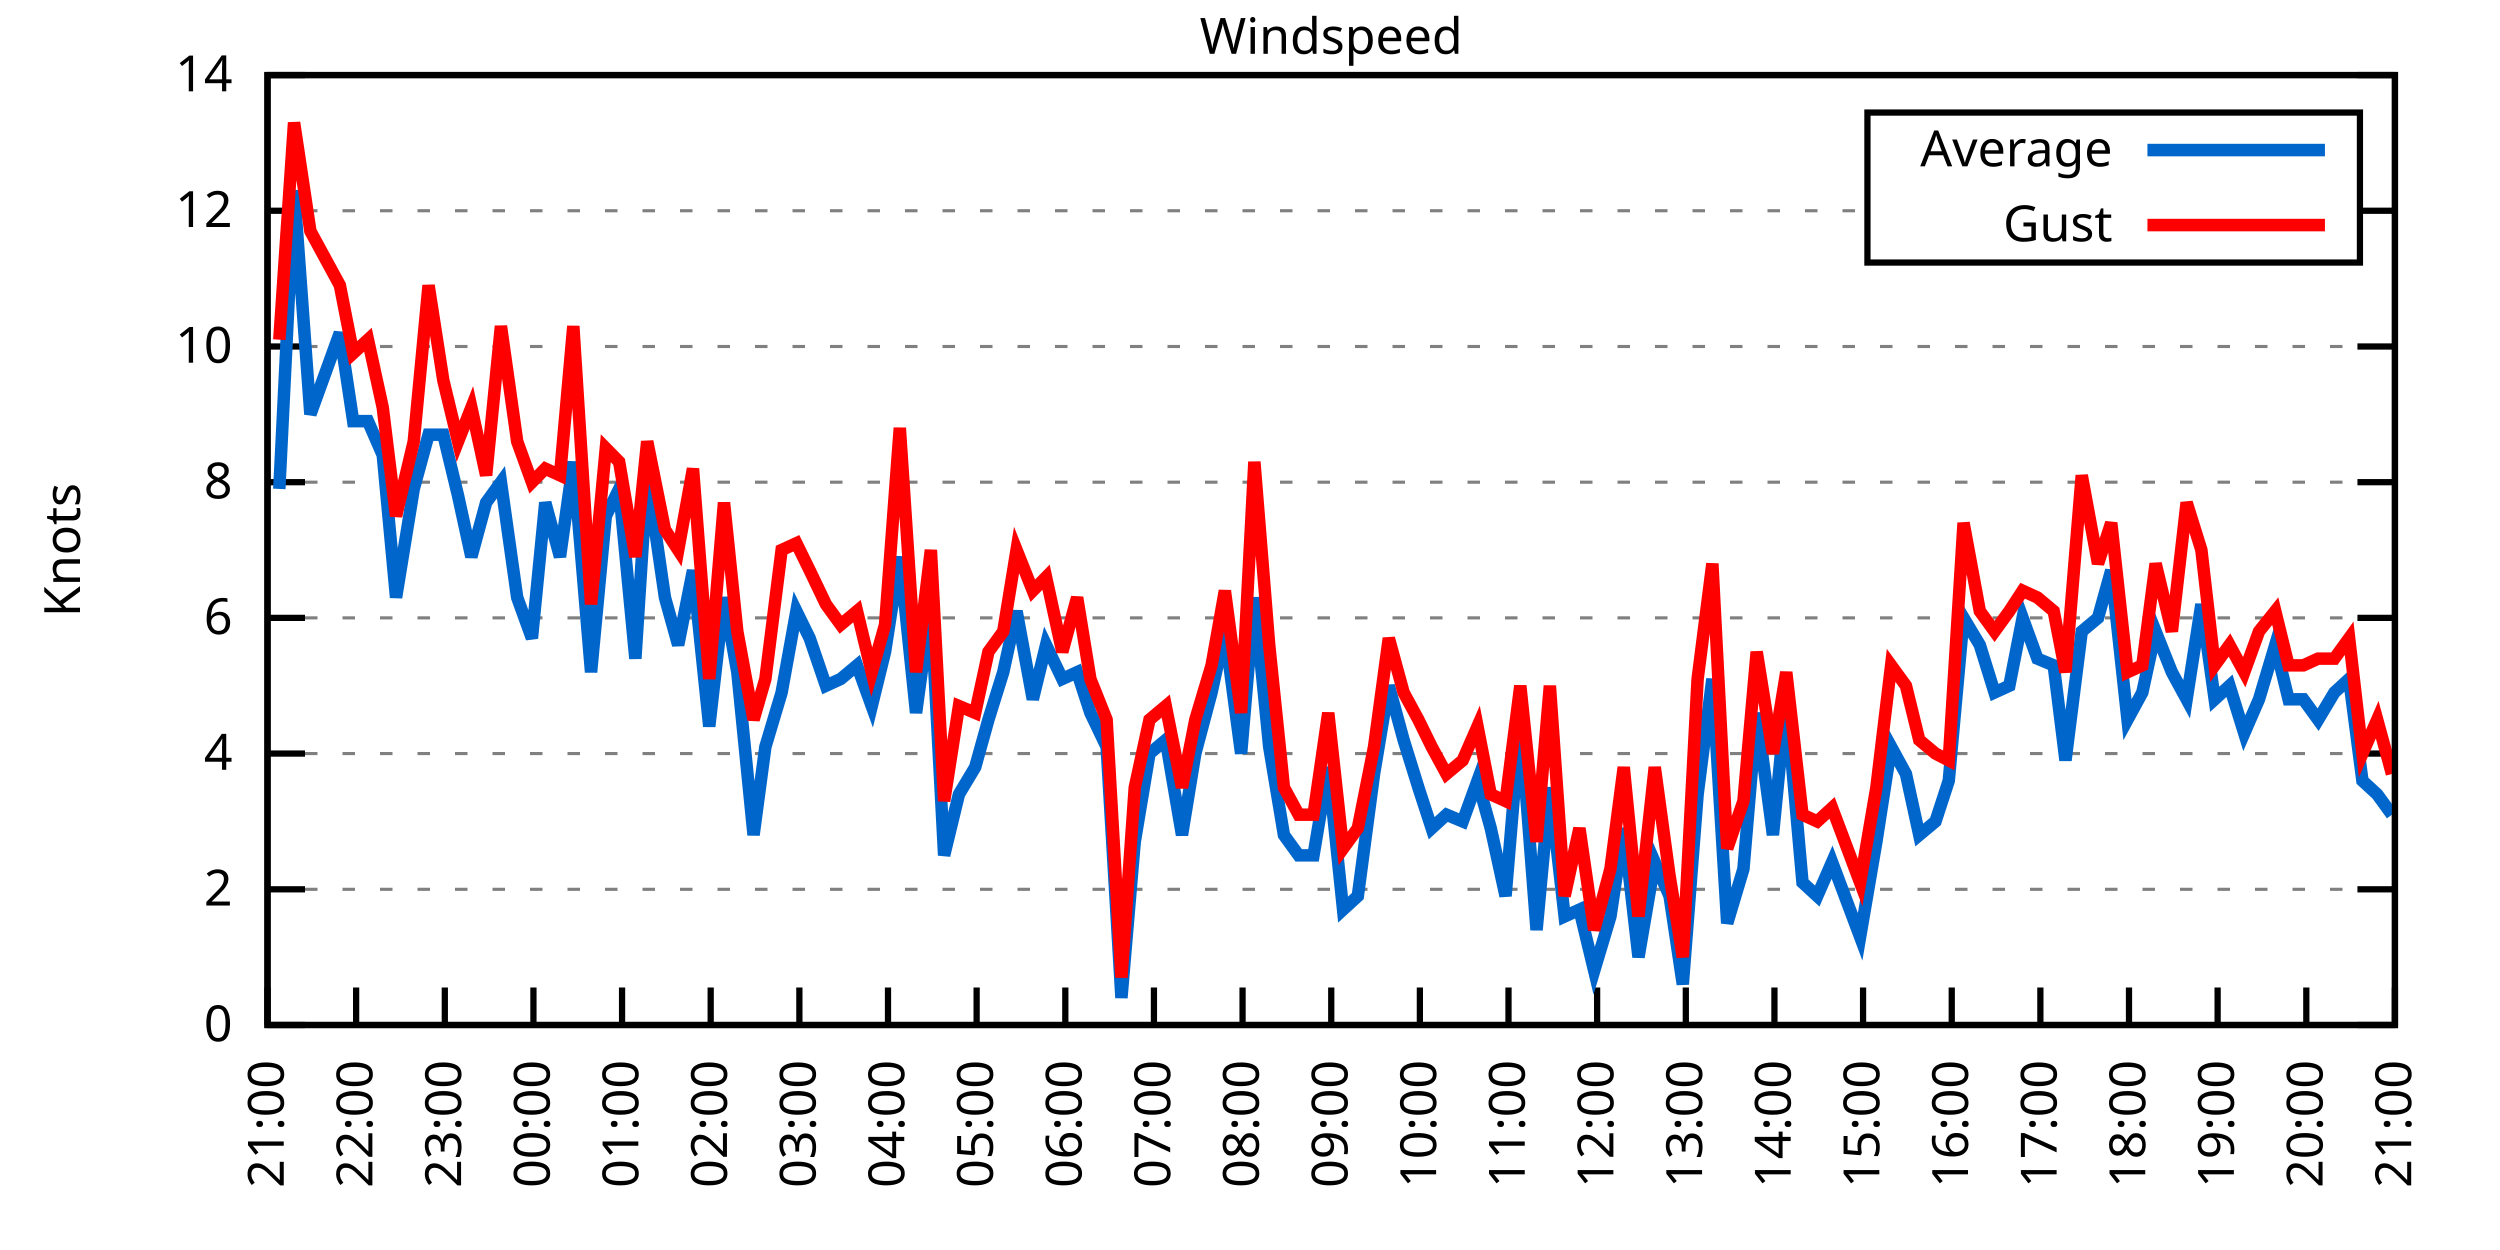
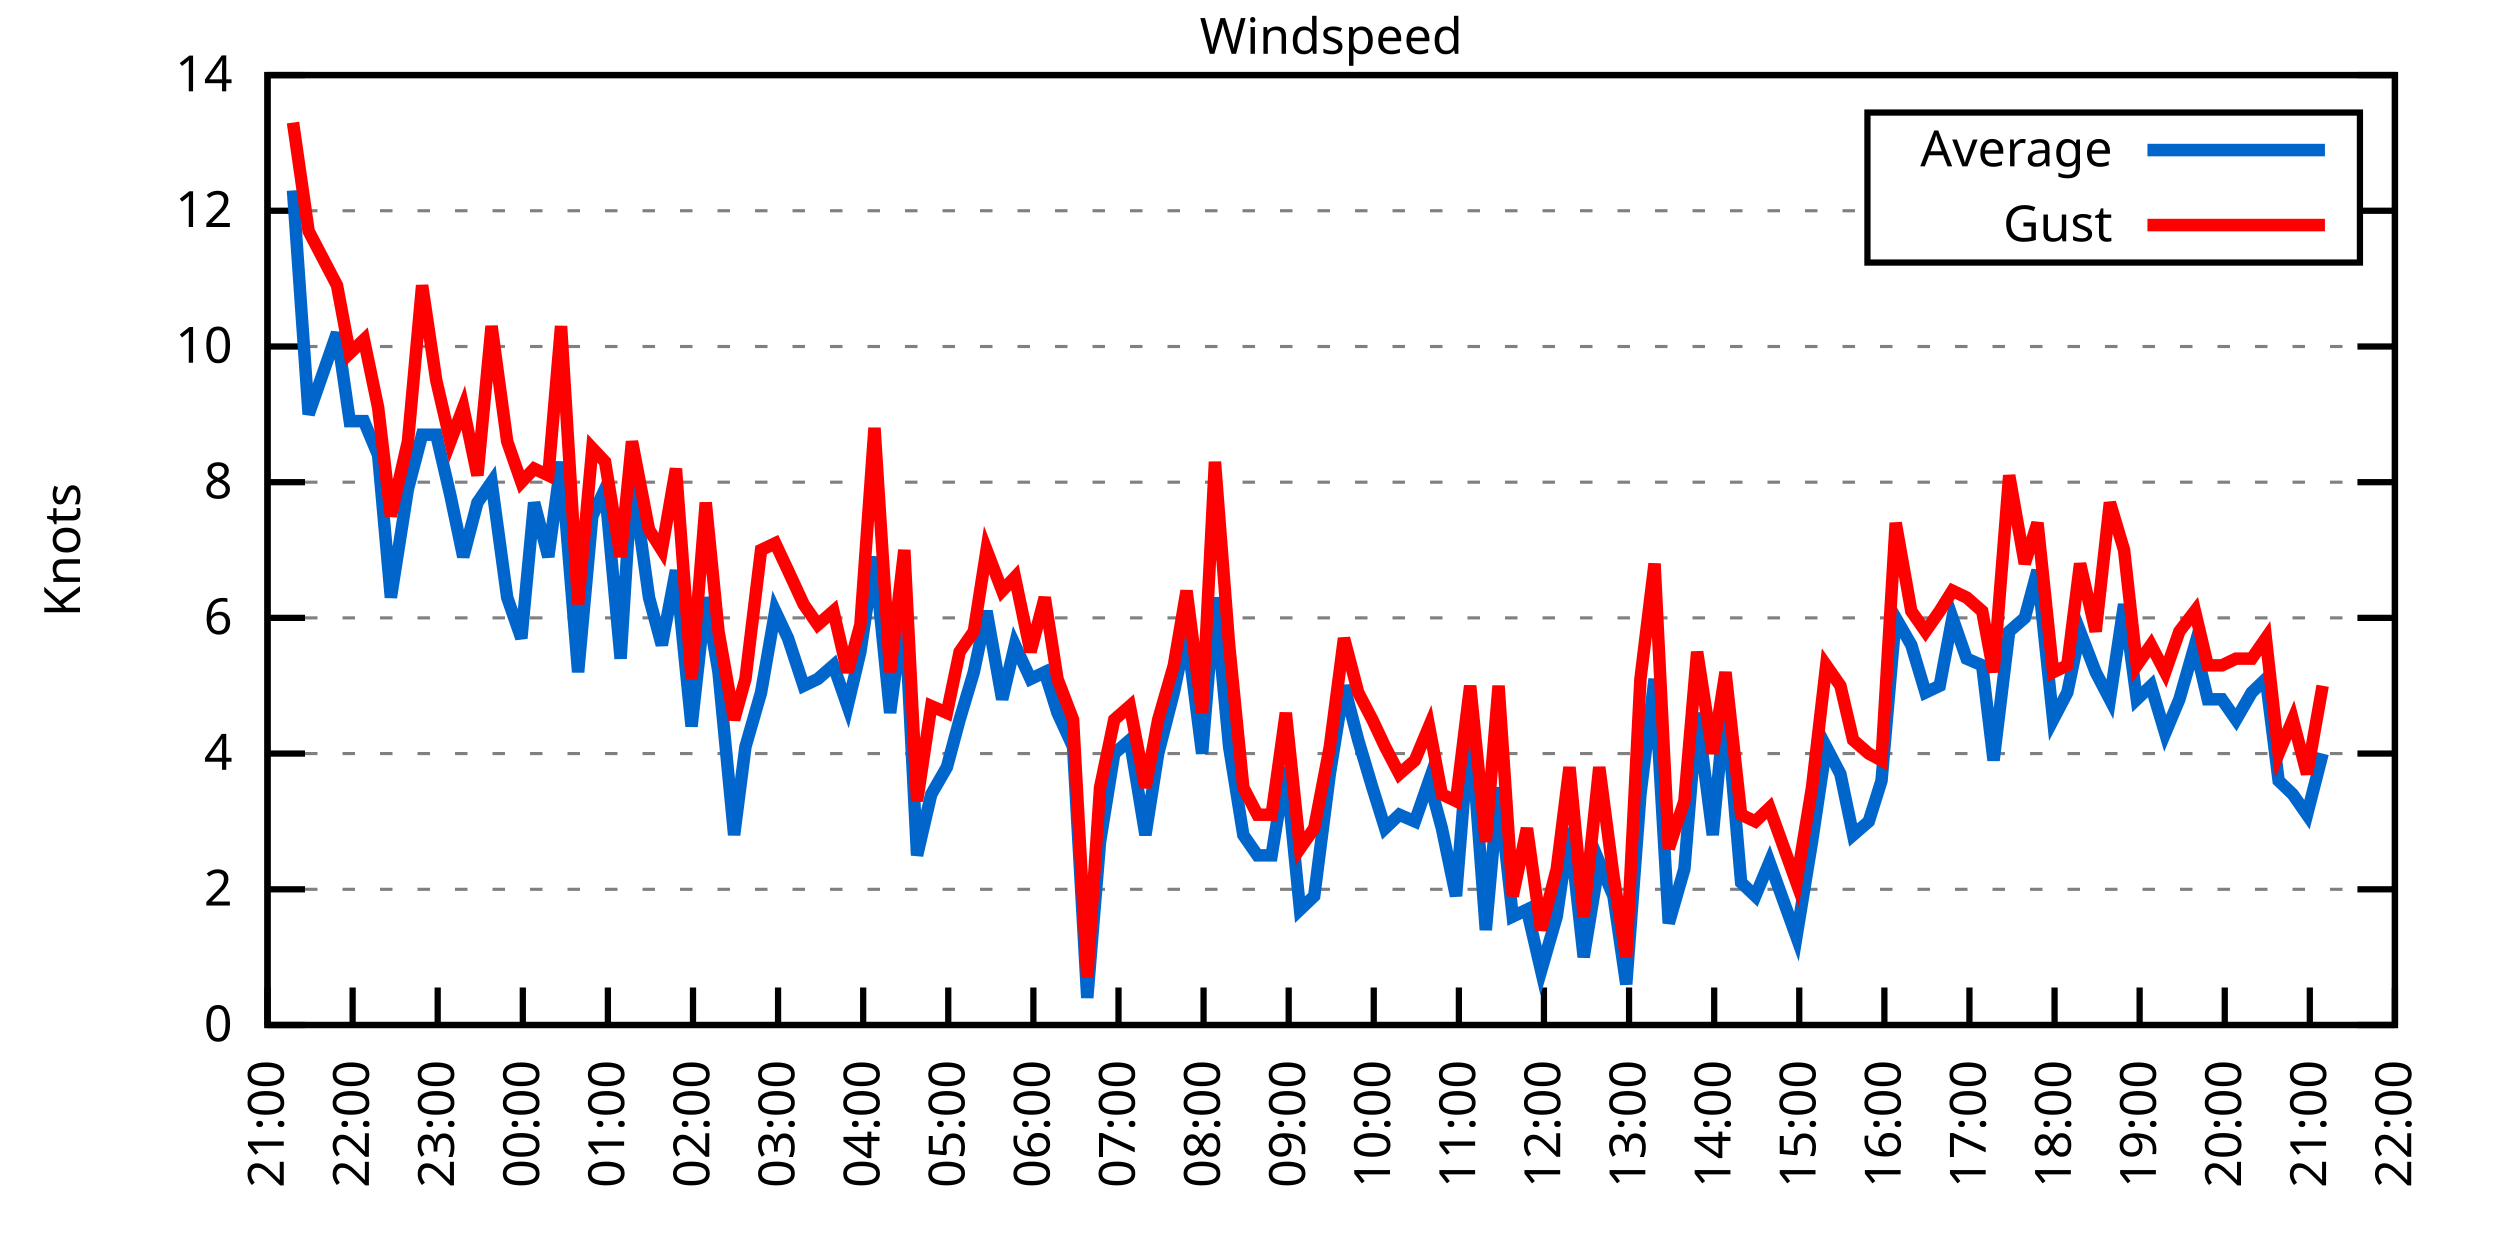
<svg xmlns="http://www.w3.org/2000/svg" xmlns:xlink="http://www.w3.org/1999/xlink" width="400" height="200" viewBox="0 0 400 200">
  <g id="gnuplot_canvas">
    <rect x="0" y="0" width="400" height="200" fill="none" />
    <defs>
      <circle id="gpDot" r="0.5" stroke-width="0.5" stroke="currentColor" />
      <path id="gpPt0" stroke-width="0.333" stroke="currentColor" d="M-1,0 h2 M0,-1 v2" />
      <path id="gpPt1" stroke-width="0.333" stroke="currentColor" d="M-1,-1 L1,1 M1,-1 L-1,1" />
      <path id="gpPt2" stroke-width="0.333" stroke="currentColor" d="M-1,0 L1,0 M0,-1 L0,1 M-1,-1 L1,1 M-1,1 L1,-1" />
      <rect id="gpPt3" stroke-width="0.333" stroke="currentColor" x="-1" y="-1" width="2" height="2" />
      <rect id="gpPt4" stroke-width="0.333" stroke="currentColor" fill="currentColor" x="-1" y="-1" width="2" height="2" />
      <circle id="gpPt5" stroke-width="0.333" stroke="currentColor" cx="0" cy="0" r="1" />
      <use xlink:href="#gpPt5" id="gpPt6" fill="currentColor" stroke="none" />
      <path id="gpPt7" stroke-width="0.333" stroke="currentColor" d="M0,-1.33 L-1.33,0.67 L1.33,0.67 z" />
      <use xlink:href="#gpPt7" id="gpPt8" fill="currentColor" stroke="none" />
      <use xlink:href="#gpPt7" id="gpPt9" stroke="currentColor" transform="rotate(180)" />
      <use xlink:href="#gpPt9" id="gpPt10" fill="currentColor" stroke="none" />
      <use xlink:href="#gpPt3" id="gpPt11" stroke="currentColor" transform="rotate(45)" />
      <use xlink:href="#gpPt11" id="gpPt12" fill="currentColor" stroke="none" />
      <path id="gpPt13" stroke-width="0.333" stroke="currentColor" d="M0,1.330 L1.265,0.411 L0.782,-1.067 L-0.782,-1.076 L-1.265,0.411 z" />
      <use xlink:href="#gpPt13" id="gpPt14" fill="currentColor" stroke="none" />
      <filter id="textbox" filterUnits="objectBoundingBox" x="0" y="0" height="1" width="1">
        <feFlood flood-color="white" flood-opacity="1" result="bgnd" />
        <feComposite in="SourceGraphic" in2="bgnd" operator="atop" />
      </filter>
      <filter id="greybox" filterUnits="objectBoundingBox" x="0" y="0" height="1" width="1">
        <feFlood flood-color="lightgrey" flood-opacity="1" result="grey" />
        <feComposite in="SourceGraphic" in2="grey" operator="atop" />
      </filter>
    </defs>
    <g fill="none" color="white" stroke="currentColor" stroke-width="1.00" stroke-linecap="butt" stroke-linejoin="miter">
</g>
    <g fill="none" color="black" stroke="currentColor" stroke-width="1.00" stroke-linecap="butt" stroke-linejoin="miter">
      <g stroke="none" shape-rendering="crispEdges">
        <polygon fill="rgb(255, 255, 255)" points="42.80,164.00 383.18,164.00 383.18,12.02 42.80,12.02 " />
      </g>
    </g>
    <g fill="none" color="black" stroke="currentColor" stroke-width="1.00" stroke-linecap="butt" stroke-linejoin="miter">
</g>
    <g fill="none" color="black" stroke="black" stroke-width="0.50" stroke-linecap="butt" stroke-linejoin="miter">
</g>
    <g fill="none" color="gray" stroke="currentColor" stroke-width="0.50" stroke-linecap="butt" stroke-linejoin="miter">
      <path stroke="gray" stroke-dasharray="2,4" class="gridline" d="M42.80,164.00 L383.19,164.00  " />
    </g>
    <g fill="none" color="gray" stroke="gray" stroke-width="1.00" stroke-linecap="butt" stroke-linejoin="miter">
</g>
    <g fill="none" color="black" stroke="currentColor" stroke-width="1.00" stroke-linecap="butt" stroke-linejoin="miter">
      <path stroke="black" d="M42.80,164.00 L48.80,164.00 M383.19,164.00 L377.19,164.00  " />
      <g transform="translate(37.20,166.60)" stroke="none" fill="black" font-family="Sans" font-size="8.00" text-anchor="end">
        <text>
          <tspan font-family="Sans"> 0</tspan>
        </text>
      </g>
    </g>
    <g fill="none" color="black" stroke="currentColor" stroke-width="1.00" stroke-linecap="butt" stroke-linejoin="miter">
</g>
    <g fill="none" color="black" stroke="black" stroke-width="0.50" stroke-linecap="butt" stroke-linejoin="miter">
</g>
    <g fill="none" color="gray" stroke="currentColor" stroke-width="0.50" stroke-linecap="butt" stroke-linejoin="miter">
      <path stroke="gray" stroke-dasharray="2,4" class="gridline" d="M42.80,142.29 L383.19,142.29  " />
    </g>
    <g fill="none" color="gray" stroke="gray" stroke-width="1.00" stroke-linecap="butt" stroke-linejoin="miter">
</g>
    <g fill="none" color="black" stroke="currentColor" stroke-width="1.00" stroke-linecap="butt" stroke-linejoin="miter">
      <path stroke="black" d="M42.80,142.29 L48.80,142.29 M383.19,142.29 L377.19,142.29  " />
      <g transform="translate(37.20,144.89)" stroke="none" fill="black" font-family="Sans" font-size="8.00" text-anchor="end">
        <text>
          <tspan font-family="Sans"> 2</tspan>
        </text>
      </g>
    </g>
    <g fill="none" color="black" stroke="currentColor" stroke-width="1.00" stroke-linecap="butt" stroke-linejoin="miter">
</g>
    <g fill="none" color="black" stroke="black" stroke-width="0.50" stroke-linecap="butt" stroke-linejoin="miter">
</g>
    <g fill="none" color="gray" stroke="currentColor" stroke-width="0.50" stroke-linecap="butt" stroke-linejoin="miter">
      <path stroke="gray" stroke-dasharray="2,4" class="gridline" d="M42.80,120.57 L383.19,120.57  " />
    </g>
    <g fill="none" color="gray" stroke="gray" stroke-width="1.00" stroke-linecap="butt" stroke-linejoin="miter">
</g>
    <g fill="none" color="black" stroke="currentColor" stroke-width="1.00" stroke-linecap="butt" stroke-linejoin="miter">
      <path stroke="black" d="M42.80,120.57 L48.80,120.57 M383.19,120.57 L377.19,120.57  " />
      <g transform="translate(37.20,123.17)" stroke="none" fill="black" font-family="Sans" font-size="8.00" text-anchor="end">
        <text>
          <tspan font-family="Sans"> 4</tspan>
        </text>
      </g>
    </g>
    <g fill="none" color="black" stroke="currentColor" stroke-width="1.00" stroke-linecap="butt" stroke-linejoin="miter">
</g>
    <g fill="none" color="black" stroke="black" stroke-width="0.50" stroke-linecap="butt" stroke-linejoin="miter">
</g>
    <g fill="none" color="gray" stroke="currentColor" stroke-width="0.50" stroke-linecap="butt" stroke-linejoin="miter">
      <path stroke="gray" stroke-dasharray="2,4" class="gridline" d="M42.80,98.86 L383.19,98.86  " />
    </g>
    <g fill="none" color="gray" stroke="gray" stroke-width="1.00" stroke-linecap="butt" stroke-linejoin="miter">
</g>
    <g fill="none" color="black" stroke="currentColor" stroke-width="1.00" stroke-linecap="butt" stroke-linejoin="miter">
      <path stroke="black" d="M42.80,98.86 L48.80,98.86 M383.19,98.86 L377.19,98.86  " />
      <g transform="translate(37.20,101.46)" stroke="none" fill="black" font-family="Sans" font-size="8.00" text-anchor="end">
        <text>
          <tspan font-family="Sans"> 6</tspan>
        </text>
      </g>
    </g>
    <g fill="none" color="black" stroke="currentColor" stroke-width="1.00" stroke-linecap="butt" stroke-linejoin="miter">
</g>
    <g fill="none" color="black" stroke="black" stroke-width="0.50" stroke-linecap="butt" stroke-linejoin="miter">
</g>
    <g fill="none" color="gray" stroke="currentColor" stroke-width="0.50" stroke-linecap="butt" stroke-linejoin="miter">
      <path stroke="gray" stroke-dasharray="2,4" class="gridline" d="M42.80,77.15 L383.19,77.15  " />
    </g>
    <g fill="none" color="gray" stroke="gray" stroke-width="1.00" stroke-linecap="butt" stroke-linejoin="miter">
</g>
    <g fill="none" color="black" stroke="currentColor" stroke-width="1.00" stroke-linecap="butt" stroke-linejoin="miter">
      <path stroke="black" d="M42.80,77.15 L48.80,77.15 M383.19,77.15 L377.19,77.15  " />
      <g transform="translate(37.20,79.75)" stroke="none" fill="black" font-family="Sans" font-size="8.00" text-anchor="end">
        <text>
          <tspan font-family="Sans"> 8</tspan>
        </text>
      </g>
    </g>
    <g fill="none" color="black" stroke="currentColor" stroke-width="1.00" stroke-linecap="butt" stroke-linejoin="miter">
</g>
    <g fill="none" color="black" stroke="black" stroke-width="0.50" stroke-linecap="butt" stroke-linejoin="miter">
</g>
    <g fill="none" color="gray" stroke="currentColor" stroke-width="0.50" stroke-linecap="butt" stroke-linejoin="miter">
      <path stroke="gray" stroke-dasharray="2,4" class="gridline" d="M42.80,55.44 L383.19,55.44  " />
    </g>
    <g fill="none" color="gray" stroke="gray" stroke-width="1.00" stroke-linecap="butt" stroke-linejoin="miter">
</g>
    <g fill="none" color="black" stroke="currentColor" stroke-width="1.00" stroke-linecap="butt" stroke-linejoin="miter">
      <path stroke="black" d="M42.80,55.44 L48.80,55.44 M383.19,55.44 L377.19,55.44  " />
      <g transform="translate(37.20,58.04)" stroke="none" fill="black" font-family="Sans" font-size="8.00" text-anchor="end">
        <text>
          <tspan font-family="Sans"> 10</tspan>
        </text>
      </g>
    </g>
    <g fill="none" color="black" stroke="currentColor" stroke-width="1.00" stroke-linecap="butt" stroke-linejoin="miter">
</g>
    <g fill="none" color="black" stroke="black" stroke-width="0.50" stroke-linecap="butt" stroke-linejoin="miter">
</g>
    <g fill="none" color="gray" stroke="currentColor" stroke-width="0.50" stroke-linecap="butt" stroke-linejoin="miter">
      <path stroke="gray" stroke-dasharray="2,4" class="gridline" d="M42.80,33.72 L298.79,33.72 M377.59,33.72 L383.19,33.72  " />
    </g>
    <g fill="none" color="gray" stroke="gray" stroke-width="1.00" stroke-linecap="butt" stroke-linejoin="miter">
</g>
    <g fill="none" color="black" stroke="currentColor" stroke-width="1.00" stroke-linecap="butt" stroke-linejoin="miter">
      <path stroke="black" d="M42.80,33.72 L48.80,33.72 M383.19,33.72 L377.19,33.72  " />
      <g transform="translate(37.20,36.32)" stroke="none" fill="black" font-family="Sans" font-size="8.00" text-anchor="end">
        <text>
          <tspan font-family="Sans"> 12</tspan>
        </text>
      </g>
    </g>
    <g fill="none" color="black" stroke="currentColor" stroke-width="1.00" stroke-linecap="butt" stroke-linejoin="miter">
</g>
    <g fill="none" color="black" stroke="black" stroke-width="0.50" stroke-linecap="butt" stroke-linejoin="miter">
</g>
    <g fill="none" color="gray" stroke="currentColor" stroke-width="0.50" stroke-linecap="butt" stroke-linejoin="miter">
      <path stroke="gray" stroke-dasharray="2,4" class="gridline" d="M42.80,12.01 L383.19,12.01  " />
    </g>
    <g fill="none" color="gray" stroke="gray" stroke-width="1.00" stroke-linecap="butt" stroke-linejoin="miter">
</g>
    <g fill="none" color="black" stroke="currentColor" stroke-width="1.00" stroke-linecap="butt" stroke-linejoin="miter">
      <path stroke="black" d="M42.80,12.01 L48.80,12.01 M383.19,12.01 L377.19,12.01  " />
      <g transform="translate(37.20,14.61)" stroke="none" fill="black" font-family="Sans" font-size="8.00" text-anchor="end">
        <text>
          <tspan font-family="Sans"> 14</tspan>
        </text>
      </g>
    </g>
    <g fill="none" color="black" stroke="currentColor" stroke-width="1.00" stroke-linecap="butt" stroke-linejoin="miter">
      <path stroke="black" d="M42.80,164.00 L42.80,158.00  " />
      <g transform="translate(45.40,169.60) rotate(270.00)" stroke="none" fill="black" font-family="Sans" font-size="8.00" text-anchor="end">
        <text>
          <tspan font-family="Sans">21:00</tspan>
        </text>
      </g>
    </g>
    <g fill="none" color="black" stroke="currentColor" stroke-width="1.00" stroke-linecap="butt" stroke-linejoin="miter">
-       <path stroke="black" d="M56.98,164.00 L56.98,158.00  " />
-       <g transform="translate(59.58,169.60) rotate(270.00)" stroke="none" fill="black" font-family="Sans" font-size="8.00" text-anchor="end">
+       <path stroke="black" d="M56.42,164.00 L56.42,158.00  " />
+       <g transform="translate(59.02,169.60) rotate(270.00)" stroke="none" fill="black" font-family="Sans" font-size="8.00" text-anchor="end">
        <text>
          <tspan font-family="Sans">22:00</tspan>
        </text>
      </g>
    </g>
    <g fill="none" color="black" stroke="currentColor" stroke-width="1.00" stroke-linecap="butt" stroke-linejoin="miter">
-       <path stroke="black" d="M71.17,164.00 L71.17,158.00  " />
-       <g transform="translate(73.77,169.60) rotate(270.00)" stroke="none" fill="black" font-family="Sans" font-size="8.00" text-anchor="end">
+       <path stroke="black" d="M70.03,164.00 L70.03,158.00  " />
+       <g transform="translate(72.63,169.60) rotate(270.00)" stroke="none" fill="black" font-family="Sans" font-size="8.00" text-anchor="end">
        <text>
          <tspan font-family="Sans">23:00</tspan>
        </text>
      </g>
    </g>
    <g fill="none" color="black" stroke="currentColor" stroke-width="1.00" stroke-linecap="butt" stroke-linejoin="miter">
-       <path stroke="black" d="M85.35,164.00 L85.35,158.00  " />
-       <g transform="translate(87.95,169.60) rotate(270.00)" stroke="none" fill="black" font-family="Sans" font-size="8.00" text-anchor="end">
+       <path stroke="black" d="M83.65,164.00 L83.65,158.00  " />
+       <g transform="translate(86.25,169.60) rotate(270.00)" stroke="none" fill="black" font-family="Sans" font-size="8.00" text-anchor="end">
        <text>
          <tspan font-family="Sans">00:00</tspan>
        </text>
      </g>
    </g>
    <g fill="none" color="black" stroke="currentColor" stroke-width="1.00" stroke-linecap="butt" stroke-linejoin="miter">
-       <path stroke="black" d="M99.53,164.00 L99.53,158.00  " />
-       <g transform="translate(102.13,169.60) rotate(270.00)" stroke="none" fill="black" font-family="Sans" font-size="8.00" text-anchor="end">
+       <path stroke="black" d="M97.26,164.00 L97.26,158.00  " />
+       <g transform="translate(99.86,169.60) rotate(270.00)" stroke="none" fill="black" font-family="Sans" font-size="8.00" text-anchor="end">
        <text>
          <tspan font-family="Sans">01:00</tspan>
        </text>
      </g>
    </g>
    <g fill="none" color="black" stroke="currentColor" stroke-width="1.00" stroke-linecap="butt" stroke-linejoin="miter">
-       <path stroke="black" d="M113.71,164.00 L113.71,158.00  " />
-       <g transform="translate(116.31,169.60) rotate(270.00)" stroke="none" fill="black" font-family="Sans" font-size="8.00" text-anchor="end">
+       <path stroke="black" d="M110.88,164.00 L110.88,158.00  " />
+       <g transform="translate(113.48,169.60) rotate(270.00)" stroke="none" fill="black" font-family="Sans" font-size="8.00" text-anchor="end">
        <text>
          <tspan font-family="Sans">02:00</tspan>
        </text>
      </g>
    </g>
    <g fill="none" color="black" stroke="currentColor" stroke-width="1.00" stroke-linecap="butt" stroke-linejoin="miter">
-       <path stroke="black" d="M127.90,164.00 L127.90,158.00  " />
-       <g transform="translate(130.50,169.60) rotate(270.00)" stroke="none" fill="black" font-family="Sans" font-size="8.00" text-anchor="end">
+       <path stroke="black" d="M124.49,164.00 L124.49,158.00  " />
+       <g transform="translate(127.09,169.60) rotate(270.00)" stroke="none" fill="black" font-family="Sans" font-size="8.00" text-anchor="end">
        <text>
          <tspan font-family="Sans">03:00</tspan>
        </text>
      </g>
    </g>
    <g fill="none" color="black" stroke="currentColor" stroke-width="1.00" stroke-linecap="butt" stroke-linejoin="miter">
-       <path stroke="black" d="M142.08,164.00 L142.08,158.00  " />
-       <g transform="translate(144.68,169.60) rotate(270.00)" stroke="none" fill="black" font-family="Sans" font-size="8.00" text-anchor="end">
+       <path stroke="black" d="M138.11,164.00 L138.11,158.00  " />
+       <g transform="translate(140.71,169.60) rotate(270.00)" stroke="none" fill="black" font-family="Sans" font-size="8.00" text-anchor="end">
        <text>
          <tspan font-family="Sans">04:00</tspan>
        </text>
      </g>
    </g>
    <g fill="none" color="black" stroke="currentColor" stroke-width="1.00" stroke-linecap="butt" stroke-linejoin="miter">
-       <path stroke="black" d="M156.26,164.00 L156.26,158.00  " />
-       <g transform="translate(158.86,169.60) rotate(270.00)" stroke="none" fill="black" font-family="Sans" font-size="8.00" text-anchor="end">
+       <path stroke="black" d="M151.72,164.00 L151.72,158.00  " />
+       <g transform="translate(154.32,169.60) rotate(270.00)" stroke="none" fill="black" font-family="Sans" font-size="8.00" text-anchor="end">
        <text>
          <tspan font-family="Sans">05:00</tspan>
        </text>
      </g>
    </g>
    <g fill="none" color="black" stroke="currentColor" stroke-width="1.00" stroke-linecap="butt" stroke-linejoin="miter">
-       <path stroke="black" d="M170.45,164.00 L170.45,158.00  " />
-       <g transform="translate(173.05,169.60) rotate(270.00)" stroke="none" fill="black" font-family="Sans" font-size="8.00" text-anchor="end">
+       <path stroke="black" d="M165.34,164.00 L165.34,158.00  " />
+       <g transform="translate(167.94,169.60) rotate(270.00)" stroke="none" fill="black" font-family="Sans" font-size="8.00" text-anchor="end">
        <text>
          <tspan font-family="Sans">06:00</tspan>
        </text>
      </g>
    </g>
    <g fill="none" color="black" stroke="currentColor" stroke-width="1.00" stroke-linecap="butt" stroke-linejoin="miter">
-       <path stroke="black" d="M184.63,164.00 L184.63,158.00  " />
-       <g transform="translate(187.23,169.60) rotate(270.00)" stroke="none" fill="black" font-family="Sans" font-size="8.00" text-anchor="end">
+       <path stroke="black" d="M178.96,164.00 L178.96,158.00  " />
+       <g transform="translate(181.56,169.60) rotate(270.00)" stroke="none" fill="black" font-family="Sans" font-size="8.00" text-anchor="end">
        <text>
          <tspan font-family="Sans">07:00</tspan>
        </text>
      </g>
    </g>
    <g fill="none" color="black" stroke="currentColor" stroke-width="1.00" stroke-linecap="butt" stroke-linejoin="miter">
-       <path stroke="black" d="M198.81,164.00 L198.81,158.00  " />
-       <g transform="translate(201.41,169.60) rotate(270.00)" stroke="none" fill="black" font-family="Sans" font-size="8.00" text-anchor="end">
+       <path stroke="black" d="M192.57,164.00 L192.57,158.00  " />
+       <g transform="translate(195.17,169.60) rotate(270.00)" stroke="none" fill="black" font-family="Sans" font-size="8.00" text-anchor="end">
        <text>
          <tspan font-family="Sans">08:00</tspan>
        </text>
      </g>
    </g>
    <g fill="none" color="black" stroke="currentColor" stroke-width="1.00" stroke-linecap="butt" stroke-linejoin="miter">
-       <path stroke="black" d="M213.00,164.00 L213.00,158.00  " />
-       <g transform="translate(215.60,169.60) rotate(270.00)" stroke="none" fill="black" font-family="Sans" font-size="8.00" text-anchor="end">
+       <path stroke="black" d="M206.19,164.00 L206.19,158.00  " />
+       <g transform="translate(208.79,169.60) rotate(270.00)" stroke="none" fill="black" font-family="Sans" font-size="8.00" text-anchor="end">
        <text>
          <tspan font-family="Sans">09:00</tspan>
        </text>
      </g>
    </g>
    <g fill="none" color="black" stroke="currentColor" stroke-width="1.00" stroke-linecap="butt" stroke-linejoin="miter">
-       <path stroke="black" d="M227.18,164.00 L227.18,158.00  " />
-       <g transform="translate(229.78,169.60) rotate(270.00)" stroke="none" fill="black" font-family="Sans" font-size="8.00" text-anchor="end">
+       <path stroke="black" d="M219.80,164.00 L219.80,158.00  " />
+       <g transform="translate(222.40,169.60) rotate(270.00)" stroke="none" fill="black" font-family="Sans" font-size="8.00" text-anchor="end">
        <text>
          <tspan font-family="Sans">10:00</tspan>
        </text>
      </g>
    </g>
    <g fill="none" color="black" stroke="currentColor" stroke-width="1.00" stroke-linecap="butt" stroke-linejoin="miter">
-       <path stroke="black" d="M241.36,164.00 L241.36,158.00  " />
-       <g transform="translate(243.96,169.60) rotate(270.00)" stroke="none" fill="black" font-family="Sans" font-size="8.00" text-anchor="end">
+       <path stroke="black" d="M233.42,164.00 L233.42,158.00  " />
+       <g transform="translate(236.02,169.60) rotate(270.00)" stroke="none" fill="black" font-family="Sans" font-size="8.00" text-anchor="end">
        <text>
          <tspan font-family="Sans">11:00</tspan>
        </text>
      </g>
    </g>
    <g fill="none" color="black" stroke="currentColor" stroke-width="1.00" stroke-linecap="butt" stroke-linejoin="miter">
-       <path stroke="black" d="M255.54,164.00 L255.54,158.00  " />
-       <g transform="translate(258.14,169.60) rotate(270.00)" stroke="none" fill="black" font-family="Sans" font-size="8.00" text-anchor="end">
+       <path stroke="black" d="M247.03,164.00 L247.03,158.00  " />
+       <g transform="translate(249.63,169.60) rotate(270.00)" stroke="none" fill="black" font-family="Sans" font-size="8.00" text-anchor="end">
        <text>
          <tspan font-family="Sans">12:00</tspan>
        </text>
      </g>
    </g>
    <g fill="none" color="black" stroke="currentColor" stroke-width="1.00" stroke-linecap="butt" stroke-linejoin="miter">
-       <path stroke="black" d="M269.73,164.00 L269.73,158.00  " />
-       <g transform="translate(272.33,169.60) rotate(270.00)" stroke="none" fill="black" font-family="Sans" font-size="8.00" text-anchor="end">
+       <path stroke="black" d="M260.65,164.00 L260.65,158.00  " />
+       <g transform="translate(263.25,169.60) rotate(270.00)" stroke="none" fill="black" font-family="Sans" font-size="8.00" text-anchor="end">
        <text>
          <tspan font-family="Sans">13:00</tspan>
        </text>
      </g>
    </g>
    <g fill="none" color="black" stroke="currentColor" stroke-width="1.00" stroke-linecap="butt" stroke-linejoin="miter">
-       <path stroke="black" d="M283.91,164.00 L283.91,158.00  " />
-       <g transform="translate(286.51,169.60) rotate(270.00)" stroke="none" fill="black" font-family="Sans" font-size="8.00" text-anchor="end">
+       <path stroke="black" d="M274.27,164.00 L274.27,158.00  " />
+       <g transform="translate(276.87,169.60) rotate(270.00)" stroke="none" fill="black" font-family="Sans" font-size="8.00" text-anchor="end">
        <text>
          <tspan font-family="Sans">14:00</tspan>
        </text>
      </g>
    </g>
    <g fill="none" color="black" stroke="currentColor" stroke-width="1.00" stroke-linecap="butt" stroke-linejoin="miter">
-       <path stroke="black" d="M298.09,164.00 L298.09,158.00  " />
-       <g transform="translate(300.69,169.60) rotate(270.00)" stroke="none" fill="black" font-family="Sans" font-size="8.00" text-anchor="end">
+       <path stroke="black" d="M287.88,164.00 L287.88,158.00  " />
+       <g transform="translate(290.48,169.60) rotate(270.00)" stroke="none" fill="black" font-family="Sans" font-size="8.00" text-anchor="end">
        <text>
          <tspan font-family="Sans">15:00</tspan>
        </text>
      </g>
    </g>
    <g fill="none" color="black" stroke="currentColor" stroke-width="1.00" stroke-linecap="butt" stroke-linejoin="miter">
-       <path stroke="black" d="M312.28,164.00 L312.28,158.00  " />
-       <g transform="translate(314.88,169.60) rotate(270.00)" stroke="none" fill="black" font-family="Sans" font-size="8.00" text-anchor="end">
+       <path stroke="black" d="M301.50,164.00 L301.50,158.00  " />
+       <g transform="translate(304.10,169.60) rotate(270.00)" stroke="none" fill="black" font-family="Sans" font-size="8.00" text-anchor="end">
        <text>
          <tspan font-family="Sans">16:00</tspan>
        </text>
      </g>
    </g>
    <g fill="none" color="black" stroke="currentColor" stroke-width="1.00" stroke-linecap="butt" stroke-linejoin="miter">
-       <path stroke="black" d="M326.46,164.00 L326.46,158.00  " />
-       <g transform="translate(329.06,169.60) rotate(270.00)" stroke="none" fill="black" font-family="Sans" font-size="8.00" text-anchor="end">
+       <path stroke="black" d="M315.11,164.00 L315.11,158.00  " />
+       <g transform="translate(317.71,169.60) rotate(270.00)" stroke="none" fill="black" font-family="Sans" font-size="8.00" text-anchor="end">
        <text>
          <tspan font-family="Sans">17:00</tspan>
        </text>
      </g>
    </g>
    <g fill="none" color="black" stroke="currentColor" stroke-width="1.00" stroke-linecap="butt" stroke-linejoin="miter">
-       <path stroke="black" d="M340.64,164.00 L340.64,158.00  " />
-       <g transform="translate(343.24,169.60) rotate(270.00)" stroke="none" fill="black" font-family="Sans" font-size="8.00" text-anchor="end">
+       <path stroke="black" d="M328.73,164.00 L328.73,158.00  " />
+       <g transform="translate(331.33,169.60) rotate(270.00)" stroke="none" fill="black" font-family="Sans" font-size="8.00" text-anchor="end">
        <text>
          <tspan font-family="Sans">18:00</tspan>
        </text>
      </g>
    </g>
    <g fill="none" color="black" stroke="currentColor" stroke-width="1.00" stroke-linecap="butt" stroke-linejoin="miter">
-       <path stroke="black" d="M354.82,164.00 L354.82,158.00  " />
-       <g transform="translate(357.42,169.60) rotate(270.00)" stroke="none" fill="black" font-family="Sans" font-size="8.00" text-anchor="end">
+       <path stroke="black" d="M342.34,164.00 L342.34,158.00  " />
+       <g transform="translate(344.94,169.60) rotate(270.00)" stroke="none" fill="black" font-family="Sans" font-size="8.00" text-anchor="end">
        <text>
          <tspan font-family="Sans">19:00</tspan>
        </text>
      </g>
    </g>
    <g fill="none" color="black" stroke="currentColor" stroke-width="1.00" stroke-linecap="butt" stroke-linejoin="miter">
-       <path stroke="black" d="M369.01,164.00 L369.01,158.00  " />
-       <g transform="translate(371.61,169.60) rotate(270.00)" stroke="none" fill="black" font-family="Sans" font-size="8.00" text-anchor="end">
+       <path stroke="black" d="M355.96,164.00 L355.96,158.00  " />
+       <g transform="translate(358.56,169.60) rotate(270.00)" stroke="none" fill="black" font-family="Sans" font-size="8.00" text-anchor="end">
        <text>
          <tspan font-family="Sans">20:00</tspan>
+         </text>
+       </g>
+     </g>
+     <g fill="none" color="black" stroke="currentColor" stroke-width="1.00" stroke-linecap="butt" stroke-linejoin="miter">
+       <path stroke="black" d="M369.57,164.00 L369.57,158.00  " />
+       <g transform="translate(372.17,169.60) rotate(270.00)" stroke="none" fill="black" font-family="Sans" font-size="8.00" text-anchor="end">
+         <text>
+           <tspan font-family="Sans">21:00</tspan>
        </text>
      </g>
    </g>
    <g fill="none" color="black" stroke="currentColor" stroke-width="1.00" stroke-linecap="butt" stroke-linejoin="miter">
      <path stroke="black" d="M383.19,164.00 L383.19,158.00  " />
      <g transform="translate(385.79,169.60) rotate(270.00)" stroke="none" fill="black" font-family="Sans" font-size="8.00" text-anchor="end">
        <text>
-           <tspan font-family="Sans">21:00</tspan>
+           <tspan font-family="Sans">22:00</tspan>
        </text>
      </g>
    </g>
    <g fill="none" color="black" stroke="currentColor" stroke-width="1.00" stroke-linecap="butt" stroke-linejoin="miter">
</g>
    <g fill="none" color="black" stroke="currentColor" stroke-width="1.00" stroke-linecap="butt" stroke-linejoin="miter">
      <path stroke="black" d="M42.80,12.01 L42.80,164.00 L383.19,164.00 L383.19,12.01 L42.80,12.01 Z  " />
    </g>
    <g fill="none" color="black" stroke="currentColor" stroke-width="1.00" stroke-linecap="butt" stroke-linejoin="miter">
</g>
    <g fill="none" color="black" stroke="currentColor" stroke-width="1.00" stroke-linecap="butt" stroke-linejoin="miter">
      <path stroke="black" d="M298.79,42.01 L298.79,18.01 L377.59,18.01 L377.59,42.01 L298.79,42.01 Z  " />
    </g>
    <g id="Windspeed_plot_1">
      <g fill="none" color="white" stroke="black" stroke-width="2.00" stroke-linecap="butt" stroke-linejoin="miter">
</g>
      <g fill="none" color="black" stroke="currentColor" stroke-width="2.00" stroke-linecap="butt" stroke-linejoin="miter">
        <g transform="translate(337.99,26.61)" stroke="none" fill="black" font-family="Sans" font-size="8.00" text-anchor="end">
          <text>
            <tspan font-family="Sans">Average</tspan>
          </text>
        </g>
      </g>
      <g fill="none" color="black" stroke="currentColor" stroke-width="2.00" stroke-linecap="butt" stroke-linejoin="miter">
-         <path stroke="rgb(  0, 102, 204)" d="M343.59,24.01 L371.99,24.01 M44.69,78.23 L47.05,30.47 L49.66,66.29 L52.02,59.78 L54.38,53.26 L56.51,67.38   L58.87,67.38 L61.24,72.81 L63.37,95.60 L66.20,78.23 L68.57,69.55 L70.93,69.55 L73.29,79.32 L75.42,89.09   L77.78,80.41 L80.15,77.15 L82.75,95.60 L85.11,102.12 L87.24,80.41 L89.60,89.09 L91.73,73.89 L94.57,107.55   L96.93,82.58 L99.06,78.23 L101.66,105.38 L103.55,76.06 L106.39,95.60 L108.51,103.20 L110.88,91.26 L113.48,116.23   L115.84,95.60 L117.97,107.55 L120.57,133.60 L122.46,119.49 L125.06,110.80 L127.42,97.78 L129.55,102.12 L132.15,109.72   L134.52,108.63 L137.12,106.46 L139.48,112.97 L141.61,104.29 L143.97,89.09 L146.57,114.06 L148.94,96.69 L151.06,136.86   L153.43,127.09 L156.03,122.75 L158.15,115.15 L160.52,107.55 L162.65,97.78 L165.25,111.89 L167.37,103.20 L169.97,108.63   L172.34,107.55 L174.46,114.06 L177.06,119.49 L179.43,159.66 L181.56,134.69 L183.92,120.57 L186.52,118.40 L189.12,133.60   L191.25,120.57 L193.85,110.80 L195.98,101.03 L198.58,120.57 L200.70,95.60 L203.07,119.49 L205.43,133.60 L207.79,136.86   L210.16,136.86 L212.52,122.75 L214.89,145.54 L217.25,143.37 L219.85,123.83 L222.21,109.72 L224.58,118.40 L226.94,126.00   L229.07,132.52 L231.43,130.35 L234.03,131.43 L236.40,124.92 L238.52,132.52 L240.89,143.37 L243.25,115.15 L245.85,148.80   L247.98,126.00 L250.34,146.63 L252.71,145.54 L255.07,155.31 L257.67,146.63 L259.80,132.52 L262.16,153.14 L264.76,137.94   L267.13,143.37 L269.25,157.49 L271.62,127.09 L273.98,108.63 L276.35,147.72 L278.95,139.03 L281.07,114.06 L283.67,133.60   L285.80,111.89 L288.40,141.20 L290.76,143.37 L293.13,137.94 L297.62,149.89 L300.22,134.69 L302.58,119.49 L304.95,123.83   L307.08,133.60 L309.68,131.43 L311.80,124.92 L314.17,98.86 L316.77,103.20 L319.13,110.80 L321.49,109.72 L323.62,98.86   L325.99,105.38 L328.59,106.46 L330.48,121.66 L333.08,101.03 L335.68,98.86 L337.80,91.26 L340.40,115.15 L342.77,110.80   L344.90,101.03 L347.50,107.55 L349.86,111.89 L352.22,96.69 L354.35,111.89 L356.72,109.72 L359.08,117.32 L361.44,111.89   L364.04,103.20 L366.17,111.89 L368.53,111.89 L370.90,115.15 L373.50,110.80 L375.86,108.63 L377.99,124.92 L380.35,127.09   L382.72,130.35  " />
+         <path stroke="rgb(  0, 102, 204)" d="M343.59,24.01 L371.99,24.01 M46.88,30.47 L49.38,66.29 L51.65,59.78 L53.92,53.26 L55.96,67.38 L58.23,67.38   L60.50,72.81 L62.54,95.60 L65.27,78.23 L67.54,69.55 L69.80,69.55 L72.07,79.32 L74.12,89.09 L76.39,80.41   L78.65,77.15 L81.15,95.60 L83.42,102.12 L85.46,80.41 L87.73,89.09 L89.77,73.89 L92.50,107.55 L94.77,82.58   L96.81,78.23 L99.30,105.38 L101.12,76.06 L103.84,95.60 L105.89,103.20 L108.15,91.26 L110.65,116.23 L112.92,95.60   L114.96,107.55 L117.46,133.60 L119.27,119.49 L121.77,110.80 L124.04,97.78 L126.08,102.12 L128.58,109.72 L130.85,108.63   L133.34,106.46 L135.61,112.97 L137.66,104.29 L139.92,89.09 L142.42,114.06 L144.69,96.69 L146.73,136.86 L149.00,127.09   L151.50,122.75 L153.54,115.15 L155.81,107.55 L157.85,97.78 L160.35,111.89 L162.39,103.20 L164.89,108.63 L167.16,107.55   L169.20,114.06 L171.69,119.49 L173.96,159.66 L176.01,134.69 L178.28,120.57 L180.77,118.40 L183.27,133.60 L185.31,120.57   L187.81,110.80 L189.85,101.03 L192.34,120.57 L194.39,95.60 L196.66,119.49 L198.93,133.60 L201.19,136.86 L203.46,136.86   L205.73,122.75 L208.00,145.54 L210.27,143.37 L212.77,123.83 L215.04,109.72 L217.31,118.40 L219.58,126.00 L221.62,132.52   L223.89,130.35 L226.38,131.43 L228.65,124.92 L230.70,132.52 L232.96,143.37 L235.23,115.15 L237.73,148.80 L239.77,126.00   L242.04,146.63 L244.31,145.54 L246.58,155.31 L249.08,146.63 L251.12,132.52 L253.39,153.14 L255.88,137.94 L258.15,143.37   L260.20,157.49 L262.47,127.09 L264.73,108.63 L267.00,147.72 L269.50,139.03 L271.54,114.06 L274.04,133.60 L276.08,111.89   L278.58,141.20 L280.85,143.37 L283.12,137.94 L287.43,149.89 L289.92,134.69 L292.19,119.49 L294.46,123.83 L296.50,133.60   L299.00,131.43 L301.04,124.92 L303.31,98.86 L305.81,103.20 L308.08,110.80 L310.35,109.72 L312.39,98.86 L314.66,105.38   L317.15,106.46 L318.97,121.66 L321.47,101.03 L323.96,98.86 L326.00,91.26 L328.50,115.15 L330.77,110.80 L332.81,101.03   L335.31,107.55 L337.58,111.89 L339.85,96.69 L341.89,111.89 L344.16,109.72 L346.43,117.32 L348.70,111.89 L351.19,103.20   L353.24,111.89 L355.50,111.89 L357.77,115.15 L360.27,110.80 L362.54,108.63 L364.58,124.92 L366.85,127.09 L369.12,130.35   L371.62,120.57  " />
      </g>
    </g>
    <g id="Windspeed_plot_2">
      <g fill="none" color="black" stroke="currentColor" stroke-width="2.00" stroke-linecap="butt" stroke-linejoin="miter">
        <g transform="translate(337.99,38.61)" stroke="none" fill="black" font-family="Sans" font-size="8.00" text-anchor="end">
          <text>
            <tspan font-family="Sans">Gust</tspan>
          </text>
        </g>
      </g>
      <g fill="none" color="black" stroke="currentColor" stroke-width="2.00" stroke-linecap="butt" stroke-linejoin="miter">
-         <path stroke="rgb(255,   0,   0)" d="M343.59,36.01 L371.99,36.01 M44.69,54.35 L47.05,19.61 L49.66,36.98 L52.02,41.32 L54.38,45.66 L56.51,56.52   L58.87,54.35 L61.24,65.21 L63.37,82.58 L66.20,70.63 L68.57,45.66 L70.93,60.86 L73.29,70.63 L75.42,65.21   L77.78,76.06 L80.15,52.18 L82.75,70.63 L85.11,77.15 L87.24,74.98 L89.60,76.06 L91.73,52.18 L94.57,96.69   L96.93,71.72 L99.06,73.89 L101.66,89.09 L103.55,70.63 L106.39,84.75 L108.51,88.00 L110.88,74.98 L113.48,108.63   L115.84,80.41 L117.97,101.03 L120.57,115.15 L122.46,108.63 L125.06,88.00 L127.42,86.92 L129.55,91.26 L132.15,96.69   L134.52,99.95 L137.12,97.78 L139.48,107.55 L141.61,99.95 L143.97,68.46 L146.57,107.55 L148.94,88.00 L151.06,128.17   L153.43,112.97 L156.03,114.06 L158.15,104.29 L160.52,101.03 L162.65,88.00 L165.25,94.52 L167.37,92.35 L169.97,104.29   L172.34,95.60 L174.46,108.63 L177.06,115.15 L179.43,156.40 L181.56,126.00 L183.92,115.15 L186.52,112.97 L189.12,126.00   L191.25,115.15 L193.85,106.46 L195.98,94.52 L198.58,114.06 L200.70,73.89 L203.07,103.20 L205.43,126.00 L207.79,130.35   L210.16,130.35 L212.52,114.06 L214.89,135.77 L217.25,132.52 L219.85,119.49 L222.21,102.12 L224.58,110.80 L226.94,115.15   L229.07,119.49 L231.43,123.83 L234.03,121.66 L236.40,116.23 L238.52,127.09 L240.89,128.17 L243.25,109.72 L245.85,134.69   L247.98,109.72 L250.34,143.37 L252.71,132.52 L255.07,148.80 L257.67,139.03 L259.80,122.75 L262.16,146.63 L264.76,122.75   L267.13,140.12 L269.25,153.14 L271.62,108.63 L273.98,90.18 L276.35,135.77 L278.95,128.17 L281.07,104.29 L283.67,120.57   L285.80,107.55 L288.40,130.35 L290.76,131.43 L293.13,129.26 L297.62,141.20 L300.22,126.00 L302.58,106.46 L304.95,109.72   L307.08,118.40 L309.68,120.57 L311.80,121.66 L314.17,83.66 L316.77,97.78 L319.13,101.03 L321.49,97.78 L323.62,94.52   L325.99,95.60 L328.59,97.78 L330.48,107.55 L333.08,76.06 L335.68,90.18 L337.80,83.66 L340.40,107.55 L342.77,106.46   L344.90,90.18 L347.50,101.03 L349.86,80.41 L352.22,88.00 L354.35,106.46 L356.72,103.20 L359.08,107.55 L361.44,101.03   L364.04,97.78 L366.17,106.46 L368.53,106.46 L370.90,105.38 L373.50,105.38 L375.86,102.12 L377.99,120.57 L380.35,115.15   L382.72,123.83  " />
+         <path stroke="rgb(255,   0,   0)" d="M343.59,36.01 L371.99,36.01 M46.88,19.61 L49.38,36.98 L51.65,41.32 L53.92,45.66 L55.96,56.52 L58.23,54.35   L60.50,65.21 L62.54,82.58 L65.27,70.63 L67.54,45.66 L69.80,60.86 L72.07,70.63 L74.12,65.21 L76.39,76.06   L78.65,52.18 L81.15,70.63 L83.42,77.15 L85.46,74.98 L87.73,76.06 L89.77,52.18 L92.50,96.69 L94.77,71.72   L96.81,73.89 L99.30,89.09 L101.12,70.63 L103.84,84.75 L105.89,88.00 L108.15,74.98 L110.65,108.63 L112.92,80.41   L114.96,101.03 L117.46,115.15 L119.27,108.63 L121.77,88.00 L124.04,86.92 L126.08,91.26 L128.58,96.69 L130.85,99.95   L133.34,97.78 L135.61,107.55 L137.66,99.95 L139.92,68.46 L142.42,107.55 L144.69,88.00 L146.73,128.17 L149.00,112.97   L151.50,114.06 L153.54,104.29 L155.81,101.03 L157.85,88.00 L160.35,94.52 L162.39,92.35 L164.89,104.29 L167.16,95.60   L169.20,108.63 L171.69,115.15 L173.96,156.40 L176.01,126.00 L178.28,115.15 L180.77,112.97 L183.27,126.00 L185.31,115.15   L187.81,106.46 L189.85,94.52 L192.34,114.06 L194.39,73.89 L196.66,103.20 L198.93,126.00 L201.19,130.35 L203.46,130.35   L205.73,114.06 L208.00,135.77 L210.27,132.52 L212.77,119.49 L215.04,102.12 L217.31,110.80 L219.58,115.15 L221.62,119.49   L223.89,123.83 L226.38,121.66 L228.65,116.23 L230.70,127.09 L232.96,128.17 L235.23,109.72 L237.73,134.69 L239.77,109.72   L242.04,143.37 L244.31,132.52 L246.58,148.80 L249.08,139.03 L251.12,122.75 L253.39,146.63 L255.88,122.75 L258.15,140.12   L260.20,153.14 L262.47,108.63 L264.73,90.18 L267.00,135.77 L269.50,128.17 L271.54,104.29 L274.04,120.57 L276.08,107.55   L278.58,130.35 L280.85,131.43 L283.12,129.26 L287.43,141.20 L289.92,126.00 L292.19,106.46 L294.46,109.72 L296.50,118.40   L299.00,120.57 L301.04,121.66 L303.31,83.66 L305.81,97.78 L308.08,101.03 L310.35,97.78 L312.39,94.52 L314.66,95.60   L317.15,97.78 L318.97,107.55 L321.47,76.06 L323.96,90.18 L326.00,83.66 L328.50,107.55 L330.77,106.46 L332.81,90.18   L335.31,101.03 L337.58,80.41 L339.85,88.00 L341.89,106.46 L344.16,103.20 L346.43,107.55 L348.70,101.03 L351.19,97.78   L353.24,106.46 L355.50,106.46 L357.77,105.38 L360.27,105.38 L362.54,102.12 L364.58,120.57 L366.85,115.15 L369.12,123.83   L371.62,109.72  " />
      </g>
    </g>
    <g fill="none" color="black" stroke="currentColor" stroke-width="2.00" stroke-linecap="butt" stroke-linejoin="miter">
</g>
    <g fill="none" color="black" stroke="black" stroke-width="1.00" stroke-linecap="butt" stroke-linejoin="miter">
</g>
    <g fill="none" color="black" stroke="currentColor" stroke-width="1.00" stroke-linecap="butt" stroke-linejoin="miter">
      <path stroke="black" d="M42.80,12.01 L42.80,164.00 L383.19,164.00 L383.19,12.01 L42.80,12.01 Z  " />
      <g transform="translate(12.80,88.01) rotate(270.00)" stroke="none" fill="black" font-family="Sans" font-size="8.00" text-anchor="middle">
        <text>
          <tspan font-family="Sans">Knots</tspan>
        </text>
      </g>
    </g>
    <g fill="none" color="black" stroke="currentColor" stroke-width="1.00" stroke-linecap="butt" stroke-linejoin="miter">
</g>
    <g fill="none" color="black" stroke="currentColor" stroke-width="1.00" stroke-linecap="butt" stroke-linejoin="miter">
      <g transform="translate(212.99,8.61)" stroke="none" fill="black" font-family="Sans" font-size="8.00" text-anchor="middle">
        <text>
          <tspan font-family="Sans">Windspeed</tspan>
        </text>
      </g>
    </g>
    <g fill="none" color="black" stroke="currentColor" stroke-width="1.00" stroke-linecap="butt" stroke-linejoin="miter">
</g>
  </g>
</svg>
